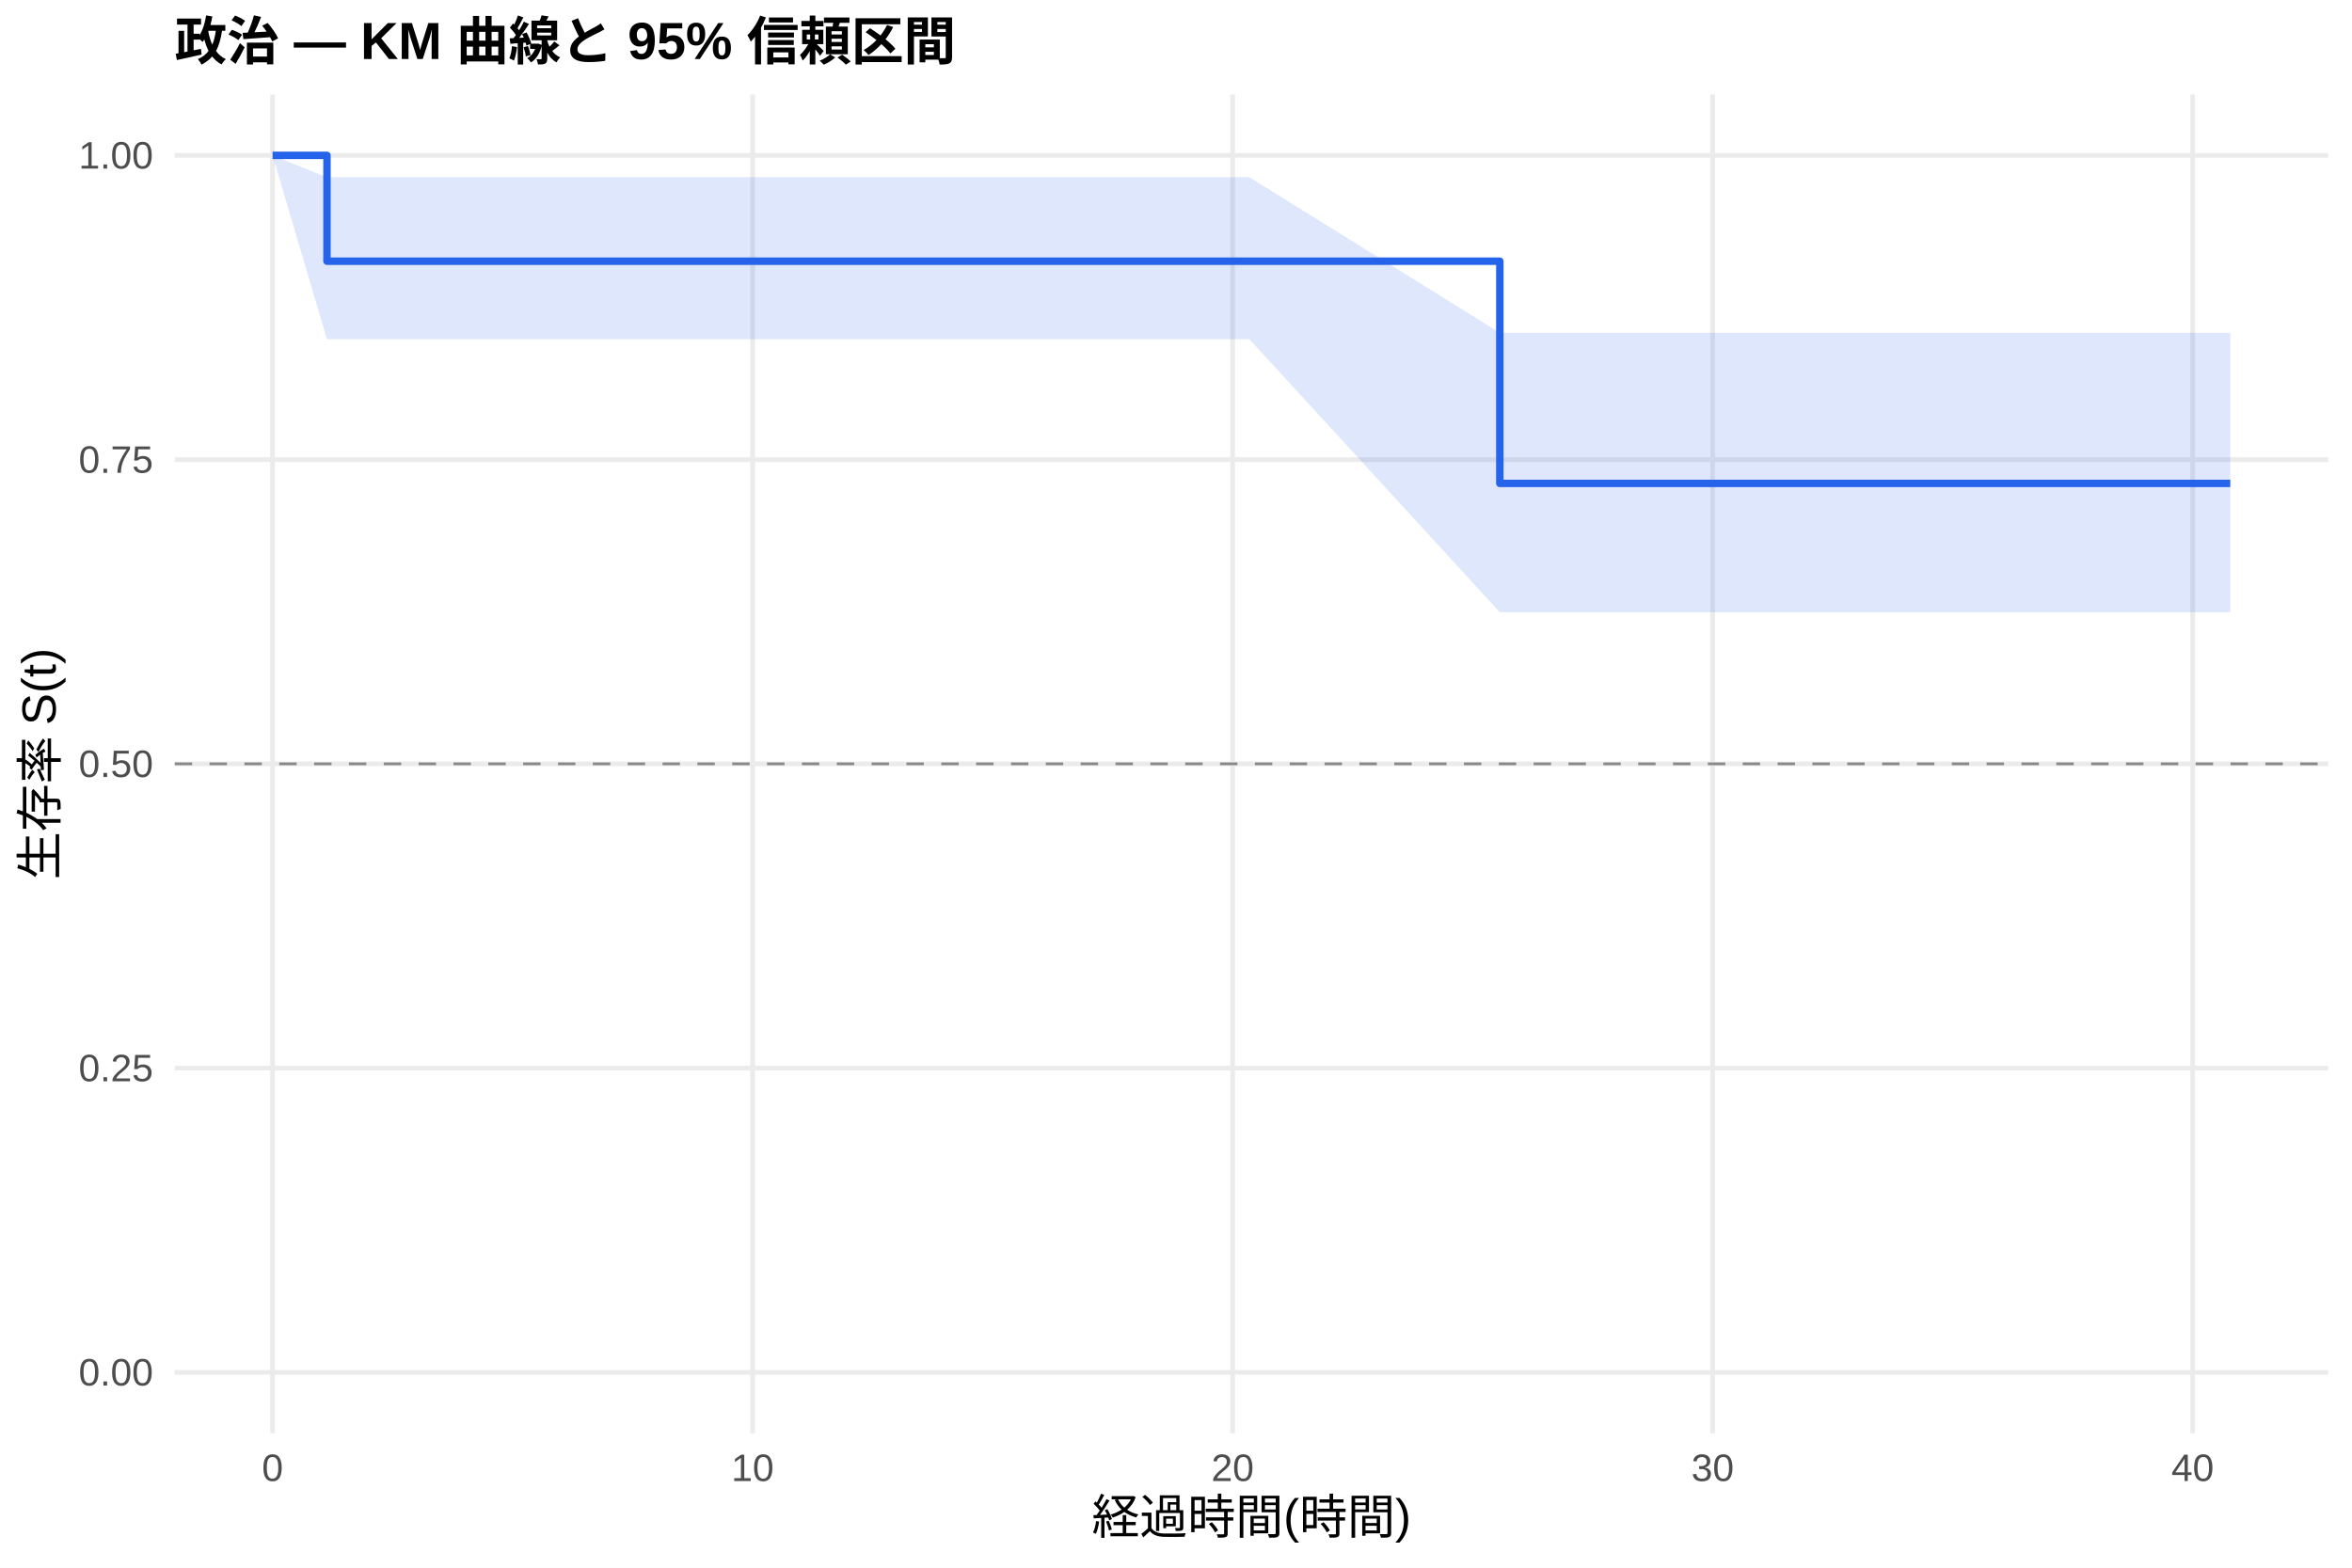
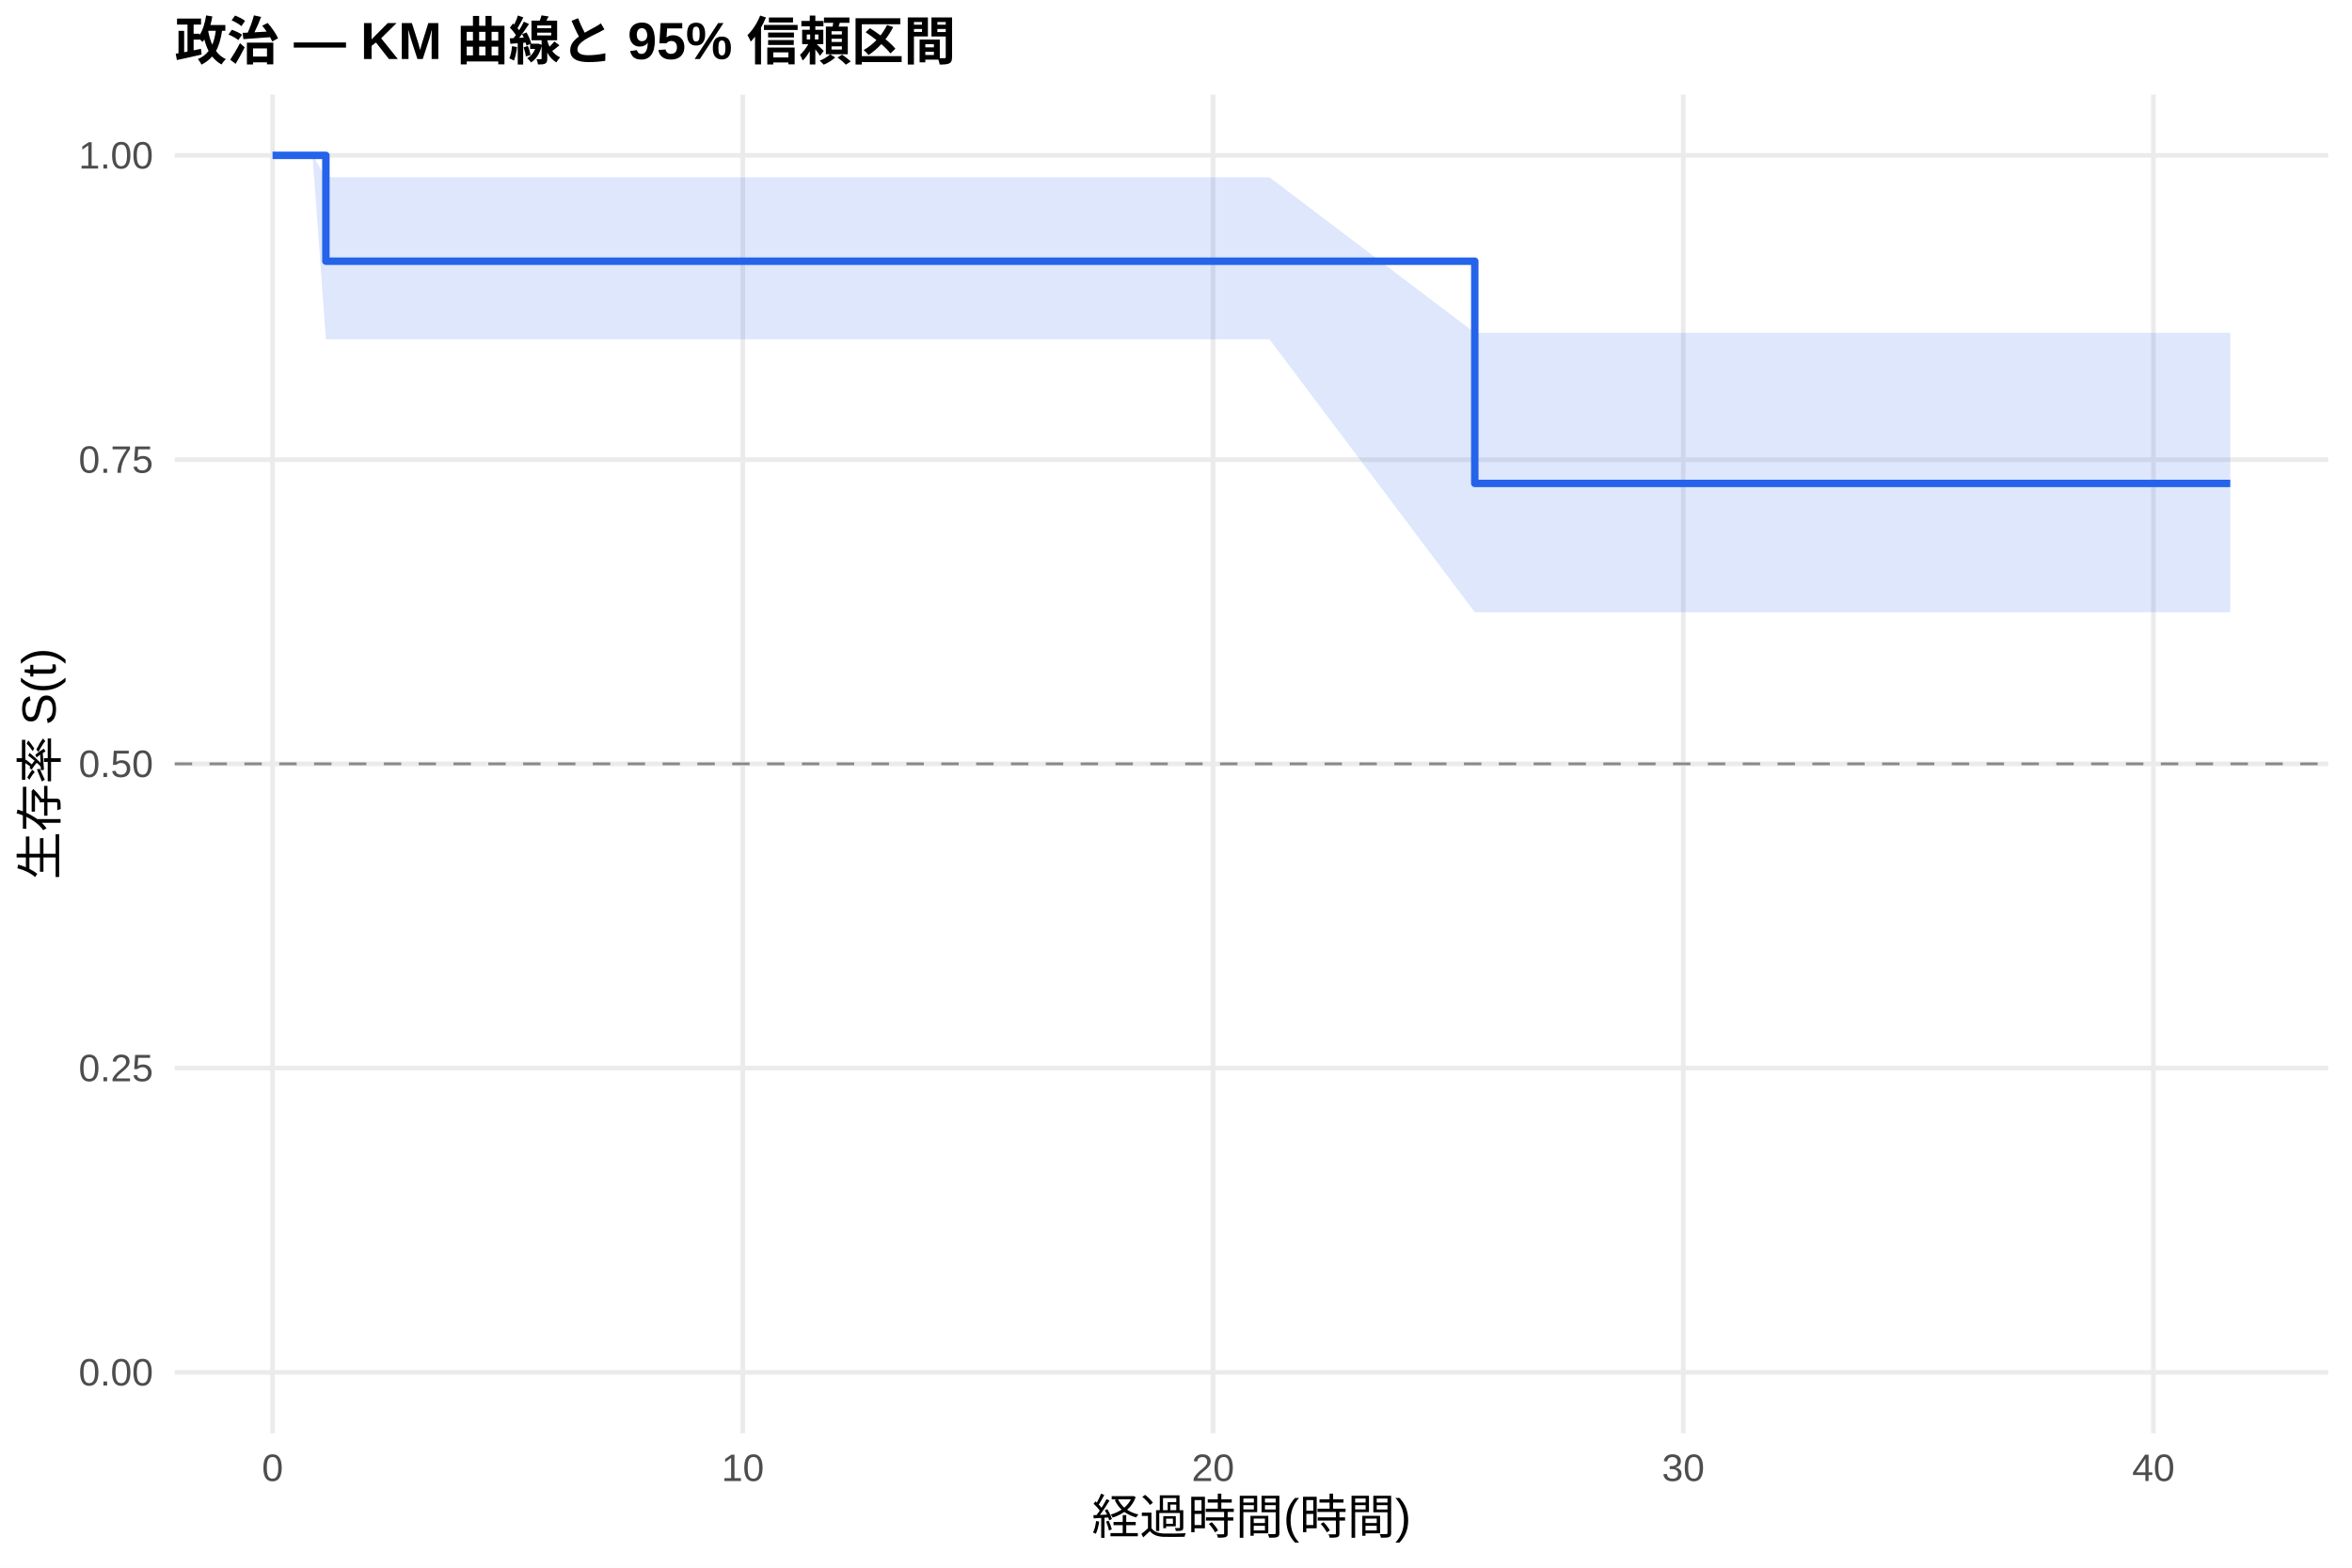
<svg xmlns="http://www.w3.org/2000/svg" width="540.00pt" height="360.00pt" viewBox="0 0 540.00 360.00">
  <g class="svglite">
    <defs>
      <style type="text/css">
    .svglite line, .svglite polyline, .svglite polygon, .svglite path, .svglite rect, .svglite circle {
      fill: none;
      stroke: #000000;
      stroke-linecap: round;
      stroke-linejoin: round;
      stroke-miterlimit: 10.00;
    }
    .svglite text {
      white-space: pre;
    }
    .svglite g.glyphgroup path {
      fill: inherit;
      stroke: none;
    }
  </style>
    </defs>
    <rect width="100%" height="100%" style="stroke: none; fill: #FFFFFF;" />
    <defs>
      <clipPath id="cpMC4wMHw1NDAuMDB8MC4wMHwzNjAuMDA=">
        <rect x="0.00" y="0.00" width="540.00" height="360.00" />
      </clipPath>
    </defs>
    <g clip-path="url(#cpMC4wMHw1NDAuMDB8MC4wMHwzNjAuMDA=)">
      <rect x="0" y="0.00" width="540.00" height="360.00" style="stroke-width: 1.07; stroke: none; fill: #FFFFFF;" />
    </g>
    <defs>
      <clipPath id="cpNDAuMTF8NTM0LjUyfDIxLjcxfDMyOS4xMg==">
        <rect x="40.11" y="21.71" width="494.41" height="307.41" />
      </clipPath>
    </defs>
    <g clip-path="url(#cpNDAuMTF8NTM0LjUyfDIxLjcxfDMyOS4xMg==)">
      <polyline points="40.11,315.14 534.52,315.14 " style="stroke-width: 1.07; stroke: #EBEBEB; stroke-linecap: butt;" />
      <polyline points="40.11,245.28 534.52,245.28 " style="stroke-width: 1.07; stroke: #EBEBEB; stroke-linecap: butt;" />
      <polyline points="40.11,175.41 534.52,175.41 " style="stroke-width: 1.07; stroke: #EBEBEB; stroke-linecap: butt;" />
      <polyline points="40.11,105.55 534.52,105.55 " style="stroke-width: 1.07; stroke: #EBEBEB; stroke-linecap: butt;" />
      <polyline points="40.11,35.68 534.52,35.68 " style="stroke-width: 1.07; stroke: #EBEBEB; stroke-linecap: butt;" />
      <polyline points="62.58,329.12 62.58,21.71 " style="stroke-width: 1.07; stroke: #EBEBEB; stroke-linecap: butt;" />
-       <polyline points="172.79,329.12 172.79,21.71 " style="stroke-width: 1.07; stroke: #EBEBEB; stroke-linecap: butt;" />
-       <polyline points="283.00,329.12 283.00,21.71 " style="stroke-width: 1.07; stroke: #EBEBEB; stroke-linecap: butt;" />
-       <polyline points="393.21,329.12 393.21,21.71 " style="stroke-width: 1.07; stroke: #EBEBEB; stroke-linecap: butt;" />
-       <polyline points="503.41,329.12 503.41,21.71 " style="stroke-width: 1.07; stroke: #EBEBEB; stroke-linecap: butt;" />
-       <polygon points="62.58,35.68 75.07,40.71 77.09,40.71 87.01,40.71 119.34,40.71 155.16,40.71 196.30,40.71 231.02,40.71 260.22,40.71 276.57,40.71 286.86,40.71 344.35,76.42 384.94,76.42 484.31,76.42 512.05,76.42 512.05,140.60 484.31,140.60 384.94,140.60 344.35,140.60 286.86,77.90 276.57,77.90 260.22,77.90 231.02,77.90 196.30,77.90 155.16,77.90 119.34,77.90 87.01,77.90 77.09,77.90 75.07,77.90 62.58,35.68 " style="stroke-width: 0.00; stroke: none; stroke-linecap: butt; fill: #2563EB; fill-opacity: 0.15;" />
-       <polyline points="62.58,35.68 75.07,40.71 77.09,40.71 87.01,40.71 119.34,40.71 155.16,40.71 196.30,40.71 231.02,40.71 260.22,40.71 276.57,40.71 286.86,40.71 344.35,76.42 384.94,76.42 484.31,76.42 512.05,76.42 " style="stroke-width: 1.07; stroke: none; stroke-linecap: butt;" />
-       <polyline points="512.05,140.60 484.31,140.60 384.94,140.60 344.35,140.60 286.86,77.90 276.57,77.90 260.22,77.90 231.02,77.90 196.30,77.90 155.16,77.90 119.34,77.90 87.01,77.90 77.09,77.90 75.07,77.90 62.58,35.68 " style="stroke-width: 1.07; stroke: none; stroke-linecap: butt;" />
-       <polyline points="62.58,35.68 75.07,35.68 75.07,59.98 77.09,59.98 77.09,59.98 87.01,59.98 87.01,59.98 119.34,59.98 119.34,59.98 155.16,59.98 155.16,59.98 196.30,59.98 196.30,59.98 231.02,59.98 231.02,59.98 260.22,59.98 260.22,59.98 276.57,59.98 276.57,59.98 286.86,59.98 286.86,59.98 344.35,59.98 344.35,111.01 384.94,111.01 384.94,111.01 484.31,111.01 484.31,111.01 512.05,111.01 512.05,111.01 " style="stroke-width: 1.71; stroke: #2563EB; stroke-linecap: butt;" />
+       <polyline points="170.54,329.12 170.54,21.71 " style="stroke-width: 1.07; stroke: #EBEBEB; stroke-linecap: butt;" />
+       <polyline points="278.50,329.12 278.50,21.71 " style="stroke-width: 1.07; stroke: #EBEBEB; stroke-linecap: butt;" />
+       <polyline points="386.46,329.12 386.46,21.71 " style="stroke-width: 1.07; stroke: #EBEBEB; stroke-linecap: butt;" />
+       <polyline points="494.41,329.12 494.41,21.71 " style="stroke-width: 1.07; stroke: #EBEBEB; stroke-linecap: butt;" />
+       <polygon points="62.58,35.68 71.76,35.68 74.82,40.71 85.97,40.71 95.69,40.71 127.36,40.71 162.44,40.71 202.75,40.71 236.75,40.71 265.36,40.71 281.38,40.71 291.45,40.71 338.60,76.42 387.54,76.42 484.88,76.42 512.05,76.42 512.05,140.60 484.88,140.60 387.54,140.60 338.60,140.60 291.45,77.90 281.38,77.90 265.36,77.90 236.75,77.90 202.75,77.90 162.44,77.90 127.36,77.90 95.69,77.90 85.97,77.90 74.82,77.90 71.76,35.68 62.58,35.68 " style="stroke-width: 0.00; stroke: none; stroke-linecap: butt; fill: #2563EB; fill-opacity: 0.15;" />
+       <polyline points="62.58,35.68 71.76,35.68 74.82,40.71 85.97,40.71 95.69,40.71 127.36,40.71 162.44,40.71 202.75,40.71 236.75,40.71 265.36,40.71 281.38,40.71 291.45,40.71 338.60,76.42 387.54,76.42 484.88,76.42 512.05,76.42 " style="stroke-width: 1.07; stroke: none; stroke-linecap: butt;" />
+       <polyline points="512.05,140.60 484.88,140.60 387.54,140.60 338.60,140.60 291.45,77.90 281.38,77.90 265.36,77.90 236.75,77.90 202.75,77.90 162.44,77.90 127.36,77.90 95.69,77.90 85.97,77.90 74.82,77.90 71.76,35.68 62.58,35.68 " style="stroke-width: 1.07; stroke: none; stroke-linecap: butt;" />
+       <polyline points="62.58,35.68 71.76,35.68 71.76,35.68 74.82,35.68 74.82,59.98 85.97,59.98 85.97,59.98 95.69,59.98 95.69,59.98 127.36,59.98 127.36,59.98 162.44,59.98 162.44,59.98 202.75,59.98 202.75,59.98 236.75,59.98 236.75,59.98 265.36,59.98 265.36,59.98 281.38,59.98 281.38,59.98 291.45,59.98 291.45,59.98 338.60,59.98 338.60,111.01 387.54,111.01 387.54,111.01 484.88,111.01 484.88,111.01 512.05,111.01 512.05,111.01 " style="stroke-width: 1.71; stroke: #2563EB; stroke-linecap: butt;" />
      <line x1="40.11" y1="175.41" x2="534.52" y2="175.41" style="stroke-width: 0.64; stroke: #888888; stroke-dasharray: 4.00,4.00; stroke-linecap: butt;" />
    </g>
    <g clip-path="url(#cpMC4wMHw1NDAuMDB8MC4wMHwzNjAuMDA=)">
      <text x="35.18" y="318.17" text-anchor="end" style="font-size: 8.80px;fill: #4D4D4D; font-family: &quot;Liberation Sans&quot;;" textLength="17.11px" lengthAdjust="spacingAndGlyphs">0.00</text>
      <text x="35.18" y="248.30" text-anchor="end" style="font-size: 8.80px;fill: #4D4D4D; font-family: &quot;Liberation Sans&quot;;" textLength="17.11px" lengthAdjust="spacingAndGlyphs">0.25</text>
      <text x="35.18" y="178.44" text-anchor="end" style="font-size: 8.80px;fill: #4D4D4D; font-family: &quot;Liberation Sans&quot;;" textLength="17.11px" lengthAdjust="spacingAndGlyphs">0.50</text>
      <text x="35.18" y="108.57" text-anchor="end" style="font-size: 8.80px;fill: #4D4D4D; font-family: &quot;Liberation Sans&quot;;" textLength="17.11px" lengthAdjust="spacingAndGlyphs">0.75</text>
      <text x="35.18" y="38.71" text-anchor="end" style="font-size: 8.80px;fill: #4D4D4D; font-family: &quot;Liberation Sans&quot;;" textLength="17.11px" lengthAdjust="spacingAndGlyphs">1.00</text>
      <text x="62.58" y="340.10" text-anchor="middle" style="font-size: 8.80px;fill: #4D4D4D; font-family: &quot;Liberation Sans&quot;;" textLength="4.89px" lengthAdjust="spacingAndGlyphs">0</text>
-       <text x="172.79" y="340.10" text-anchor="middle" style="font-size: 8.80px;fill: #4D4D4D; font-family: &quot;Liberation Sans&quot;;" textLength="9.78px" lengthAdjust="spacingAndGlyphs">10</text>
-       <text x="283.00" y="340.10" text-anchor="middle" style="font-size: 8.80px;fill: #4D4D4D; font-family: &quot;Liberation Sans&quot;;" textLength="9.78px" lengthAdjust="spacingAndGlyphs">20</text>
-       <text x="393.21" y="340.10" text-anchor="middle" style="font-size: 8.80px;fill: #4D4D4D; font-family: &quot;Liberation Sans&quot;;" textLength="9.78px" lengthAdjust="spacingAndGlyphs">30</text>
-       <text x="503.41" y="340.10" text-anchor="middle" style="font-size: 8.80px;fill: #4D4D4D; font-family: &quot;Liberation Sans&quot;;" textLength="9.78px" lengthAdjust="spacingAndGlyphs">40</text>
+       <text x="170.54" y="340.10" text-anchor="middle" style="font-size: 8.80px;fill: #4D4D4D; font-family: &quot;Liberation Sans&quot;;" textLength="9.78px" lengthAdjust="spacingAndGlyphs">10</text>
+       <text x="278.50" y="340.10" text-anchor="middle" style="font-size: 8.80px;fill: #4D4D4D; font-family: &quot;Liberation Sans&quot;;" textLength="9.78px" lengthAdjust="spacingAndGlyphs">20</text>
+       <text x="386.46" y="340.10" text-anchor="middle" style="font-size: 8.80px;fill: #4D4D4D; font-family: &quot;Liberation Sans&quot;;" textLength="9.78px" lengthAdjust="spacingAndGlyphs">30</text>
+       <text x="494.41" y="340.10" text-anchor="middle" style="font-size: 8.80px;fill: #4D4D4D; font-family: &quot;Liberation Sans&quot;;" textLength="9.78px" lengthAdjust="spacingAndGlyphs">40</text>
      <text x="287.32" y="352.24" text-anchor="middle" style="font-size: 11.00px; font-family: &quot;Liberation Sans&quot;;" textLength="73.31px" lengthAdjust="spacingAndGlyphs">経過時間(時間)</text>
      <text transform="translate(13.05,175.41) rotate(-90)" text-anchor="middle" style="font-size: 11.00px; font-family: &quot;Liberation Sans&quot;;" textLength="53.78px" lengthAdjust="spacingAndGlyphs">生存率 S(t)</text>
      <text x="40.11" y="13.74" style="font-size: 12.00px; font-weight: bold; font-family: &quot;Liberation Sans&quot;;" textLength="179.33px" lengthAdjust="spacingAndGlyphs">政治 — KM 曲線と 95% 信頼区間</text>
    </g>
  </g>
</svg>
